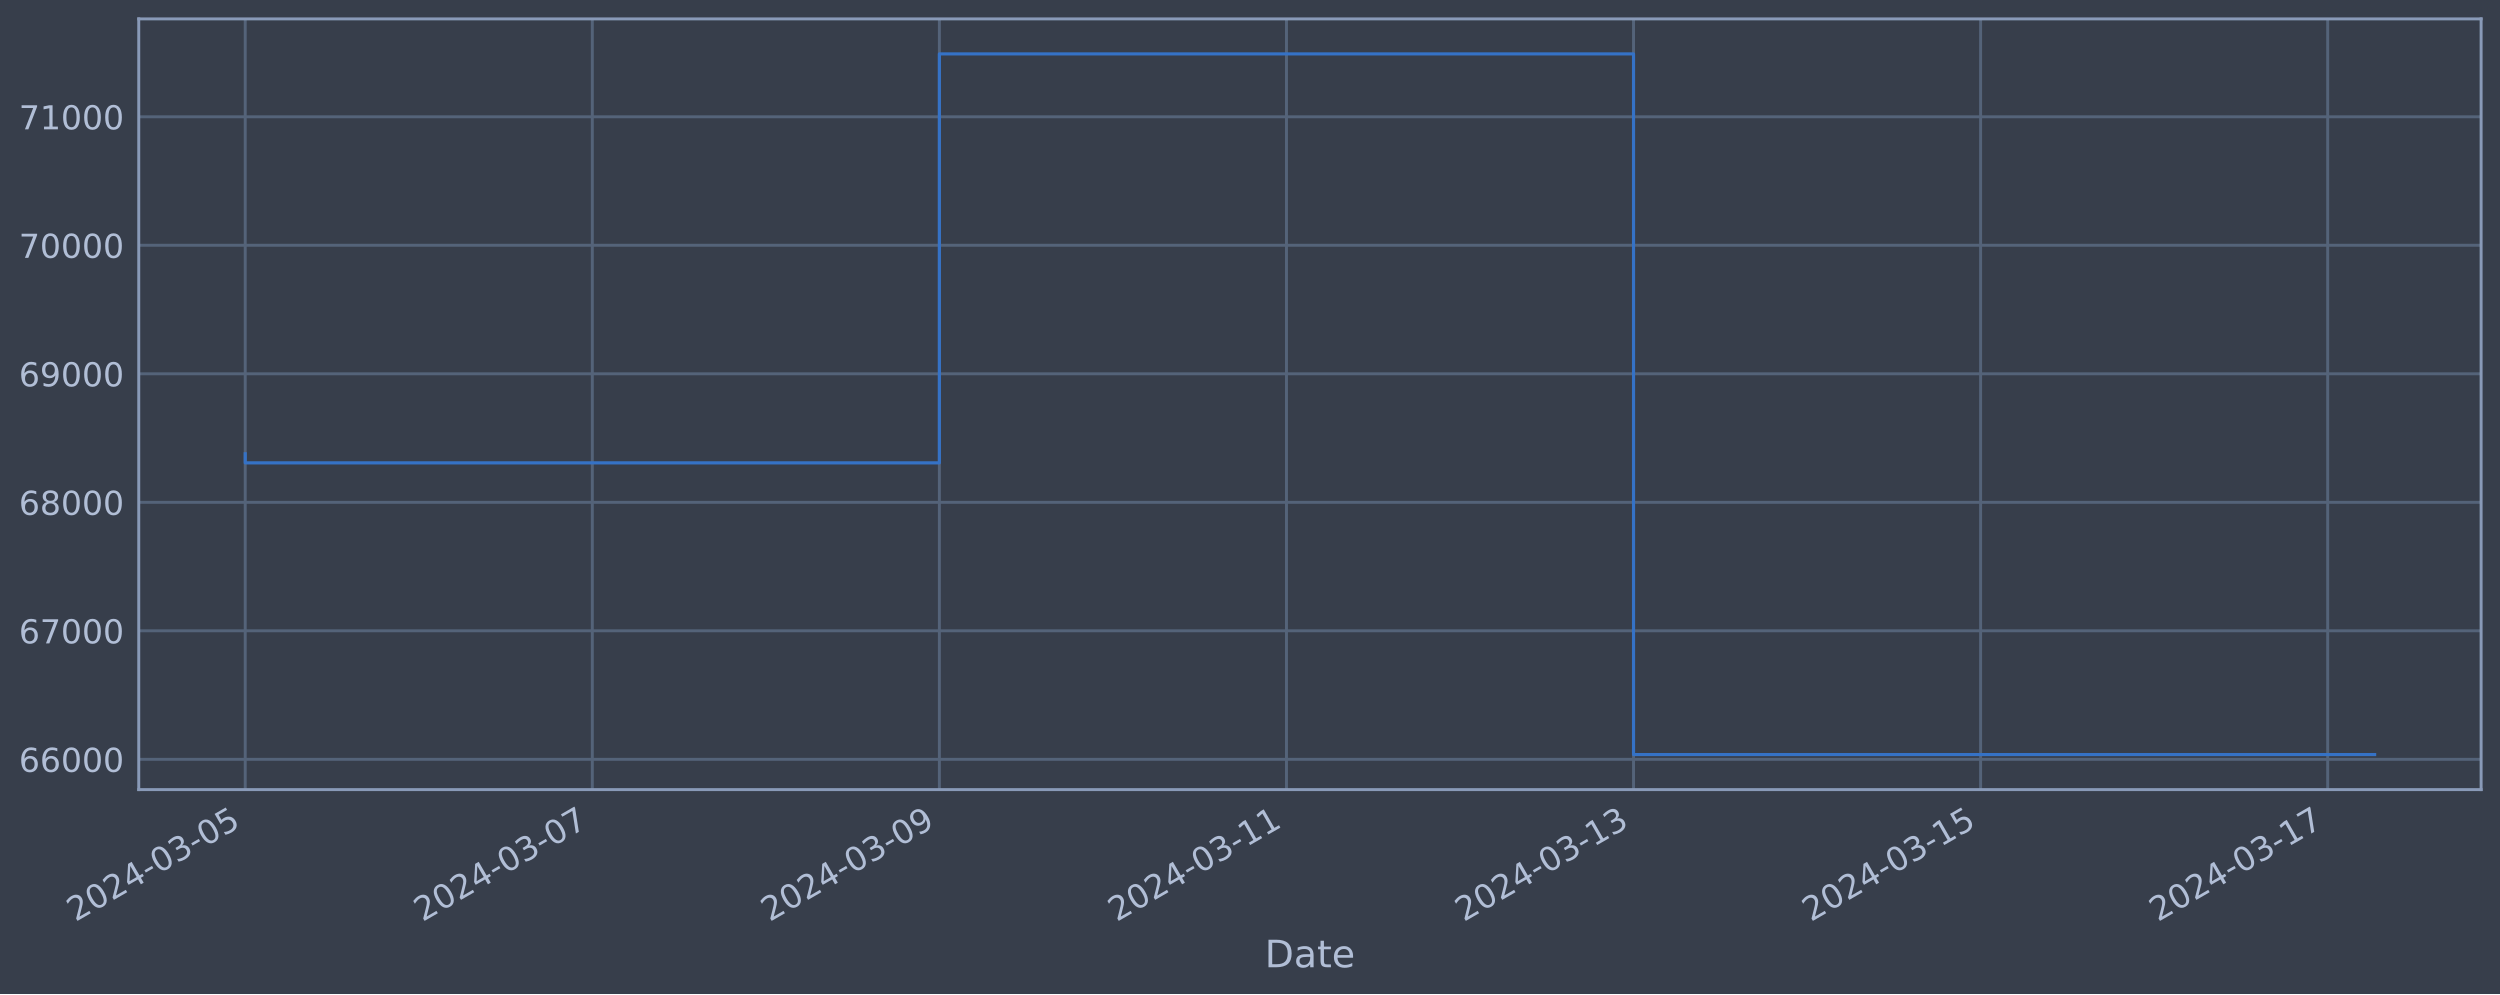
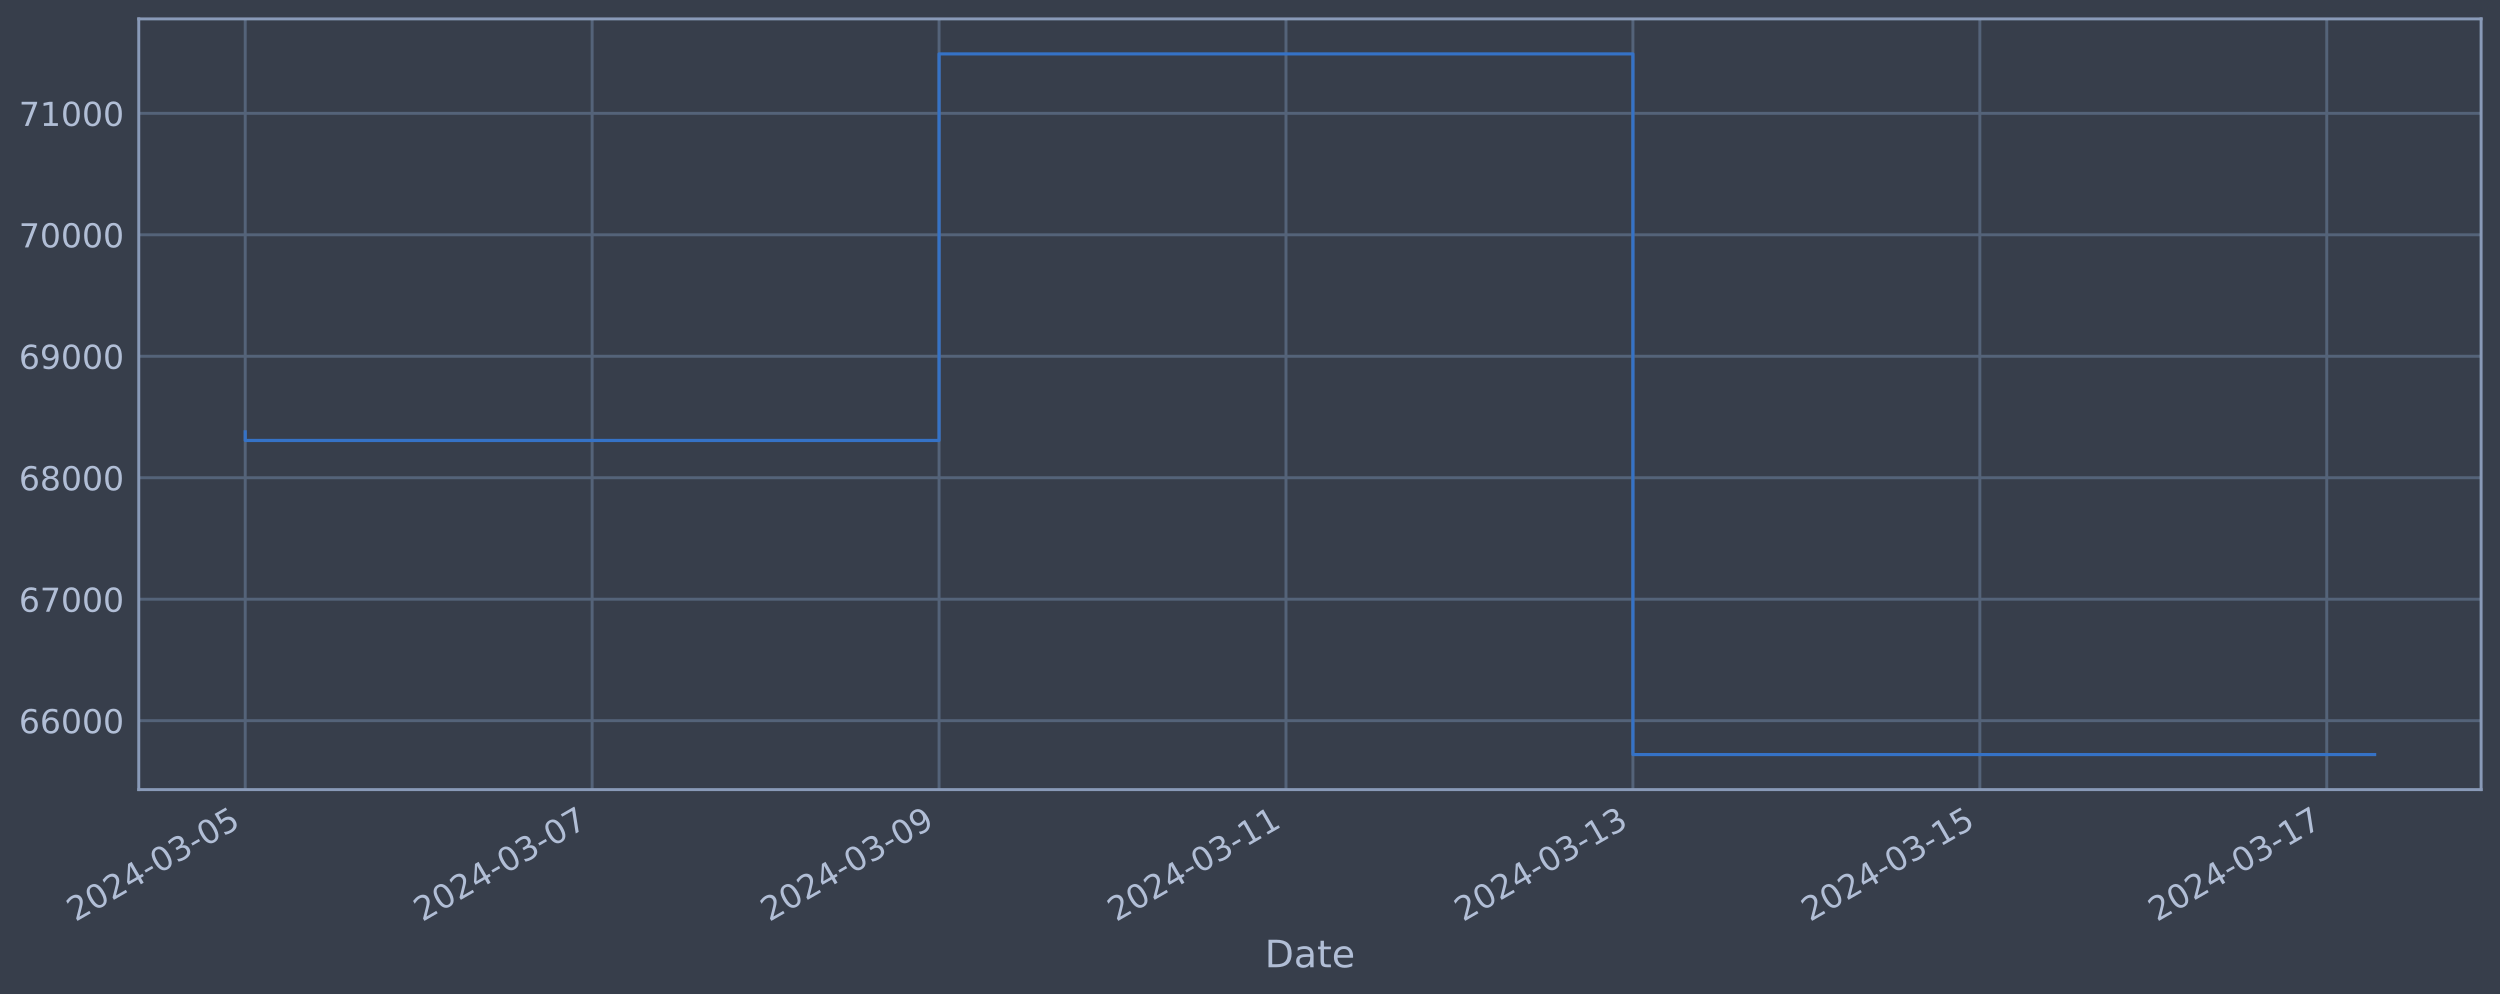
<svg xmlns="http://www.w3.org/2000/svg" xmlns:xlink="http://www.w3.org/1999/xlink" width="952.884pt" height="378.87pt" viewBox="0 0 952.884 378.87" version="1.1">
  <defs>
    <style type="text/css">*{stroke-linejoin: round; stroke-linecap: butt}</style>
  </defs>
  <g id="figure_1">
    <g id="patch_1">
      <path d="M 0 378.87  L 952.884 378.87  L 952.884 0  L 0 0  z " style="fill: #373e4b" />
    </g>
    <g id="axes_1">
      <g id="patch_2">
        <path d="M 52.884 300.96  L 945.684 300.96  L 945.684 7.2  L 52.884 7.2  z " style="fill: #373e4b" />
      </g>
      <g id="matplotlib.axis_1">
        <g id="xtick_1">
          <g id="line2d_1">
-             <path d="M 93.466 300.96  L 93.466 7.2  " clip-path="url(#pc58cad0eed)" style="fill: none; stroke: #546379; stroke-width: 1.12; stroke-linecap: square" />
+             <path d="M 93.466 300.96  L 93.466 7.2  " clip-path="url(#p59f70b2c8d)" style="fill: none; stroke: #546379; stroke-width: 1.12; stroke-linecap: square" />
          </g>
          <g id="line2d_2" />
          <g id="text_1">
            <g style="fill: #b1bed6" transform="translate(28.74006 351.4642) rotate(-30) scale(0.126 -0.126)">
              <defs>
                <path id="DejaVuSans-32" d="M 1228 531  L 3431 531  L 3431 0  L 469 0  L 469 531  Q 828 903 1448 1529  Q 2069 2156 2228 2338  Q 2531 2678 2651 2914  Q 2772 3150 2772 3378  Q 2772 3750 2511 3984  Q 2250 4219 1831 4219  Q 1534 4219 1204 4116  Q 875 4013 500 3803  L 500 4441  Q 881 4594 1212 4672  Q 1544 4750 1819 4750  Q 2544 4750 2975 4387  Q 3406 4025 3406 3419  Q 3406 3131 3298 2873  Q 3191 2616 2906 2266  Q 2828 2175 2409 1742  Q 1991 1309 1228 531  z " transform="scale(0.015625)" />
                <path id="DejaVuSans-30" d="M 2034 4250  Q 1547 4250 1301 3770  Q 1056 3291 1056 2328  Q 1056 1369 1301 889  Q 1547 409 2034 409  Q 2525 409 2770 889  Q 3016 1369 3016 2328  Q 3016 3291 2770 3770  Q 2525 4250 2034 4250  z M 2034 4750  Q 2819 4750 3233 4129  Q 3647 3509 3647 2328  Q 3647 1150 3233 529  Q 2819 -91 2034 -91  Q 1250 -91 836 529  Q 422 1150 422 2328  Q 422 3509 836 4129  Q 1250 4750 2034 4750  z " transform="scale(0.015625)" />
                <path id="DejaVuSans-34" d="M 2419 4116  L 825 1625  L 2419 1625  L 2419 4116  z M 2253 4666  L 3047 4666  L 3047 1625  L 3713 1625  L 3713 1100  L 3047 1100  L 3047 0  L 2419 0  L 2419 1100  L 313 1100  L 313 1709  L 2253 4666  z " transform="scale(0.015625)" />
                <path id="DejaVuSans-2d" d="M 313 2009  L 1997 2009  L 1997 1497  L 313 1497  L 313 2009  z " transform="scale(0.015625)" />
                <path id="DejaVuSans-33" d="M 2597 2516  Q 3050 2419 3304 2112  Q 3559 1806 3559 1356  Q 3559 666 3084 287  Q 2609 -91 1734 -91  Q 1441 -91 1130 -33  Q 819 25 488 141  L 488 750  Q 750 597 1062 519  Q 1375 441 1716 441  Q 2309 441 2620 675  Q 2931 909 2931 1356  Q 2931 1769 2642 2001  Q 2353 2234 1838 2234  L 1294 2234  L 1294 2753  L 1863 2753  Q 2328 2753 2575 2939  Q 2822 3125 2822 3475  Q 2822 3834 2567 4026  Q 2313 4219 1838 4219  Q 1578 4219 1281 4162  Q 984 4106 628 3988  L 628 4550  Q 988 4650 1302 4700  Q 1616 4750 1894 4750  Q 2613 4750 3031 4423  Q 3450 4097 3450 3541  Q 3450 3153 3228 2886  Q 3006 2619 2597 2516  z " transform="scale(0.015625)" />
                <path id="DejaVuSans-35" d="M 691 4666  L 3169 4666  L 3169 4134  L 1269 4134  L 1269 2991  Q 1406 3038 1543 3061  Q 1681 3084 1819 3084  Q 2600 3084 3056 2656  Q 3513 2228 3513 1497  Q 3513 744 3044 326  Q 2575 -91 1722 -91  Q 1428 -91 1123 -41  Q 819 9 494 109  L 494 744  Q 775 591 1075 516  Q 1375 441 1709 441  Q 2250 441 2565 725  Q 2881 1009 2881 1497  Q 2881 1984 2565 2268  Q 2250 2553 1709 2553  Q 1456 2553 1204 2497  Q 953 2441 691 2322  L 691 4666  z " transform="scale(0.015625)" />
              </defs>
              <use xlink:href="#DejaVuSans-32" />
              <use xlink:href="#DejaVuSans-30" x="63.623" />
              <use xlink:href="#DejaVuSans-32" x="127.246" />
              <use xlink:href="#DejaVuSans-34" x="190.869" />
              <use xlink:href="#DejaVuSans-2d" x="254.492" />
              <use xlink:href="#DejaVuSans-30" x="290.576" />
              <use xlink:href="#DejaVuSans-33" x="354.199" />
              <use xlink:href="#DejaVuSans-2d" x="417.822" />
              <use xlink:href="#DejaVuSans-30" x="453.906" />
              <use xlink:href="#DejaVuSans-35" x="517.529" />
            </g>
          </g>
        </g>
        <g id="xtick_2">
          <g id="line2d_3">
-             <path d="M 225.756 300.96  L 225.756 7.2  " clip-path="url(#pc58cad0eed)" style="fill: none; stroke: #546379; stroke-width: 1.12; stroke-linecap: square" />
+             <path d="M 225.696 300.96  L 225.696 7.2  " clip-path="url(#p59f70b2c8d)" style="fill: none; stroke: #546379; stroke-width: 1.12; stroke-linecap: square" />
          </g>
          <g id="line2d_4" />
          <g id="text_2">
-             <g style="fill: #b1bed6" transform="translate(161.0304 351.4642) rotate(-30) scale(0.126 -0.126)">
+             <g style="fill: #b1bed6" transform="translate(160.9708 351.4642) rotate(-30) scale(0.126 -0.126)">
              <defs>
                <path id="DejaVuSans-37" d="M 525 4666  L 3525 4666  L 3525 4397  L 1831 0  L 1172 0  L 2766 4134  L 525 4134  L 525 4666  z " transform="scale(0.015625)" />
              </defs>
              <use xlink:href="#DejaVuSans-32" />
              <use xlink:href="#DejaVuSans-30" x="63.623" />
              <use xlink:href="#DejaVuSans-32" x="127.246" />
              <use xlink:href="#DejaVuSans-34" x="190.869" />
              <use xlink:href="#DejaVuSans-2d" x="254.492" />
              <use xlink:href="#DejaVuSans-30" x="290.576" />
              <use xlink:href="#DejaVuSans-33" x="354.199" />
              <use xlink:href="#DejaVuSans-2d" x="417.822" />
              <use xlink:href="#DejaVuSans-30" x="453.906" />
              <use xlink:href="#DejaVuSans-37" x="517.529" />
            </g>
          </g>
        </g>
        <g id="xtick_3">
          <g id="line2d_5">
-             <path d="M 358.046 300.96  L 358.046 7.2  " clip-path="url(#pc58cad0eed)" style="fill: none; stroke: #546379; stroke-width: 1.12; stroke-linecap: square" />
+             <path d="M 357.927 300.96  L 357.927 7.2  " clip-path="url(#p59f70b2c8d)" style="fill: none; stroke: #546379; stroke-width: 1.12; stroke-linecap: square" />
          </g>
          <g id="line2d_6" />
          <g id="text_3">
-             <g style="fill: #b1bed6" transform="translate(293.3207 351.4642) rotate(-30) scale(0.126 -0.126)">
+             <g style="fill: #b1bed6" transform="translate(293.2015 351.4642) rotate(-30) scale(0.126 -0.126)">
              <defs>
                <path id="DejaVuSans-39" d="M 703 97  L 703 672  Q 941 559 1184 500  Q 1428 441 1663 441  Q 2288 441 2617 861  Q 2947 1281 2994 2138  Q 2813 1869 2534 1725  Q 2256 1581 1919 1581  Q 1219 1581 811 2004  Q 403 2428 403 3163  Q 403 3881 828 4315  Q 1253 4750 1959 4750  Q 2769 4750 3195 4129  Q 3622 3509 3622 2328  Q 3622 1225 3098 567  Q 2575 -91 1691 -91  Q 1453 -91 1209 -44  Q 966 3 703 97  z M 1959 2075  Q 2384 2075 2632 2365  Q 2881 2656 2881 3163  Q 2881 3666 2632 3958  Q 2384 4250 1959 4250  Q 1534 4250 1286 3958  Q 1038 3666 1038 3163  Q 1038 2656 1286 2365  Q 1534 2075 1959 2075  z " transform="scale(0.015625)" />
              </defs>
              <use xlink:href="#DejaVuSans-32" />
              <use xlink:href="#DejaVuSans-30" x="63.623" />
              <use xlink:href="#DejaVuSans-32" x="127.246" />
              <use xlink:href="#DejaVuSans-34" x="190.869" />
              <use xlink:href="#DejaVuSans-2d" x="254.492" />
              <use xlink:href="#DejaVuSans-30" x="290.576" />
              <use xlink:href="#DejaVuSans-33" x="354.199" />
              <use xlink:href="#DejaVuSans-2d" x="417.822" />
              <use xlink:href="#DejaVuSans-30" x="453.906" />
              <use xlink:href="#DejaVuSans-39" x="517.529" />
            </g>
          </g>
        </g>
        <g id="xtick_4">
          <g id="line2d_7">
-             <path d="M 490.337 300.96  L 490.337 7.2  " clip-path="url(#pc58cad0eed)" style="fill: none; stroke: #546379; stroke-width: 1.12; stroke-linecap: square" />
+             <path d="M 490.158 300.96  L 490.158 7.2  " clip-path="url(#p59f70b2c8d)" style="fill: none; stroke: #546379; stroke-width: 1.12; stroke-linecap: square" />
          </g>
          <g id="line2d_8" />
          <g id="text_4">
-             <g style="fill: #b1bed6" transform="translate(425.611 351.4642) rotate(-30) scale(0.126 -0.126)">
+             <g style="fill: #b1bed6" transform="translate(425.4322 351.4642) rotate(-30) scale(0.126 -0.126)">
              <defs>
                <path id="DejaVuSans-31" d="M 794 531  L 1825 531  L 1825 4091  L 703 3866  L 703 4441  L 1819 4666  L 2450 4666  L 2450 531  L 3481 531  L 3481 0  L 794 0  L 794 531  z " transform="scale(0.015625)" />
              </defs>
              <use xlink:href="#DejaVuSans-32" />
              <use xlink:href="#DejaVuSans-30" x="63.623" />
              <use xlink:href="#DejaVuSans-32" x="127.246" />
              <use xlink:href="#DejaVuSans-34" x="190.869" />
              <use xlink:href="#DejaVuSans-2d" x="254.492" />
              <use xlink:href="#DejaVuSans-30" x="290.576" />
              <use xlink:href="#DejaVuSans-33" x="354.199" />
              <use xlink:href="#DejaVuSans-2d" x="417.822" />
              <use xlink:href="#DejaVuSans-31" x="453.906" />
              <use xlink:href="#DejaVuSans-31" x="517.529" />
            </g>
          </g>
        </g>
        <g id="xtick_5">
          <g id="line2d_9">
-             <path d="M 622.627 300.96  L 622.627 7.2  " clip-path="url(#pc58cad0eed)" style="fill: none; stroke: #546379; stroke-width: 1.12; stroke-linecap: square" />
+             <path d="M 622.388 300.96  L 622.388 7.2  " clip-path="url(#p59f70b2c8d)" style="fill: none; stroke: #546379; stroke-width: 1.12; stroke-linecap: square" />
          </g>
          <g id="line2d_10" />
          <g id="text_5">
-             <g style="fill: #b1bed6" transform="translate(557.9014 351.4642) rotate(-30) scale(0.126 -0.126)">
+             <g style="fill: #b1bed6" transform="translate(557.6629 351.4642) rotate(-30) scale(0.126 -0.126)">
              <use xlink:href="#DejaVuSans-32" />
              <use xlink:href="#DejaVuSans-30" x="63.623" />
              <use xlink:href="#DejaVuSans-32" x="127.246" />
              <use xlink:href="#DejaVuSans-34" x="190.869" />
              <use xlink:href="#DejaVuSans-2d" x="254.492" />
              <use xlink:href="#DejaVuSans-30" x="290.576" />
              <use xlink:href="#DejaVuSans-33" x="354.199" />
              <use xlink:href="#DejaVuSans-2d" x="417.822" />
              <use xlink:href="#DejaVuSans-31" x="453.906" />
              <use xlink:href="#DejaVuSans-33" x="517.529" />
            </g>
          </g>
        </g>
        <g id="xtick_6">
          <g id="line2d_11">
-             <path d="M 754.917 300.96  L 754.917 7.2  " clip-path="url(#pc58cad0eed)" style="fill: none; stroke: #546379; stroke-width: 1.12; stroke-linecap: square" />
+             <path d="M 754.619 300.96  L 754.619 7.2  " clip-path="url(#p59f70b2c8d)" style="fill: none; stroke: #546379; stroke-width: 1.12; stroke-linecap: square" />
          </g>
          <g id="line2d_12" />
          <g id="text_6">
-             <g style="fill: #b1bed6" transform="translate(690.1917 351.4642) rotate(-30) scale(0.126 -0.126)">
+             <g style="fill: #b1bed6" transform="translate(689.8936 351.4642) rotate(-30) scale(0.126 -0.126)">
              <use xlink:href="#DejaVuSans-32" />
              <use xlink:href="#DejaVuSans-30" x="63.623" />
              <use xlink:href="#DejaVuSans-32" x="127.246" />
              <use xlink:href="#DejaVuSans-34" x="190.869" />
              <use xlink:href="#DejaVuSans-2d" x="254.492" />
              <use xlink:href="#DejaVuSans-30" x="290.576" />
              <use xlink:href="#DejaVuSans-33" x="354.199" />
              <use xlink:href="#DejaVuSans-2d" x="417.822" />
              <use xlink:href="#DejaVuSans-31" x="453.906" />
              <use xlink:href="#DejaVuSans-35" x="517.529" />
            </g>
          </g>
        </g>
        <g id="xtick_7">
          <g id="line2d_13">
-             <path d="M 887.208 300.96  L 887.208 7.2  " clip-path="url(#pc58cad0eed)" style="fill: none; stroke: #546379; stroke-width: 1.12; stroke-linecap: square" />
+             <path d="M 886.85 300.96  L 886.85 7.2  " clip-path="url(#p59f70b2c8d)" style="fill: none; stroke: #546379; stroke-width: 1.12; stroke-linecap: square" />
          </g>
          <g id="line2d_14" />
          <g id="text_7">
-             <g style="fill: #b1bed6" transform="translate(822.482 351.4642) rotate(-30) scale(0.126 -0.126)">
+             <g style="fill: #b1bed6" transform="translate(822.1243 351.4642) rotate(-30) scale(0.126 -0.126)">
              <use xlink:href="#DejaVuSans-32" />
              <use xlink:href="#DejaVuSans-30" x="63.623" />
              <use xlink:href="#DejaVuSans-32" x="127.246" />
              <use xlink:href="#DejaVuSans-34" x="190.869" />
              <use xlink:href="#DejaVuSans-2d" x="254.492" />
              <use xlink:href="#DejaVuSans-30" x="290.576" />
              <use xlink:href="#DejaVuSans-33" x="354.199" />
              <use xlink:href="#DejaVuSans-2d" x="417.822" />
              <use xlink:href="#DejaVuSans-31" x="453.906" />
              <use xlink:href="#DejaVuSans-37" x="517.529" />
            </g>
          </g>
        </g>
        <g id="text_8">
          <g style="fill: #b1bed6" transform="translate(482.0746 368.6753) scale(0.144 -0.144)">
            <defs>
              <path id="DejaVuSans-44" d="M 1259 4147  L 1259 519  L 2022 519  Q 2988 519 3436 956  Q 3884 1394 3884 2338  Q 3884 3275 3436 3711  Q 2988 4147 2022 4147  L 1259 4147  z M 628 4666  L 1925 4666  Q 3281 4666 3915 4102  Q 4550 3538 4550 2338  Q 4550 1131 3912 565  Q 3275 0 1925 0  L 628 0  L 628 4666  z " transform="scale(0.015625)" />
              <path id="DejaVuSans-61" d="M 2194 1759  Q 1497 1759 1228 1600  Q 959 1441 959 1056  Q 959 750 1161 570  Q 1363 391 1709 391  Q 2188 391 2477 730  Q 2766 1069 2766 1631  L 2766 1759  L 2194 1759  z M 3341 1997  L 3341 0  L 2766 0  L 2766 531  Q 2569 213 2275 61  Q 1981 -91 1556 -91  Q 1019 -91 701 211  Q 384 513 384 1019  Q 384 1609 779 1909  Q 1175 2209 1959 2209  L 2766 2209  L 2766 2266  Q 2766 2663 2505 2880  Q 2244 3097 1772 3097  Q 1472 3097 1187 3025  Q 903 2953 641 2809  L 641 3341  Q 956 3463 1253 3523  Q 1550 3584 1831 3584  Q 2591 3584 2966 3190  Q 3341 2797 3341 1997  z " transform="scale(0.015625)" />
              <path id="DejaVuSans-74" d="M 1172 4494  L 1172 3500  L 2356 3500  L 2356 3053  L 1172 3053  L 1172 1153  Q 1172 725 1289 603  Q 1406 481 1766 481  L 2356 481  L 2356 0  L 1766 0  Q 1100 0 847 248  Q 594 497 594 1153  L 594 3053  L 172 3053  L 172 3500  L 594 3500  L 594 4494  L 1172 4494  z " transform="scale(0.015625)" />
              <path id="DejaVuSans-65" d="M 3597 1894  L 3597 1613  L 953 1613  Q 991 1019 1311 708  Q 1631 397 2203 397  Q 2534 397 2845 478  Q 3156 559 3463 722  L 3463 178  Q 3153 47 2828 -22  Q 2503 -91 2169 -91  Q 1331 -91 842 396  Q 353 884 353 1716  Q 353 2575 817 3079  Q 1281 3584 2069 3584  Q 2775 3584 3186 3129  Q 3597 2675 3597 1894  z M 3022 2063  Q 3016 2534 2758 2815  Q 2500 3097 2075 3097  Q 1594 3097 1305 2825  Q 1016 2553 972 2059  L 3022 2063  z " transform="scale(0.015625)" />
            </defs>
            <use xlink:href="#DejaVuSans-44" />
            <use xlink:href="#DejaVuSans-61" x="77.002" />
            <use xlink:href="#DejaVuSans-74" x="138.281" />
            <use xlink:href="#DejaVuSans-65" x="177.49" />
          </g>
        </g>
      </g>
      <g id="matplotlib.axis_2">
        <g id="ytick_1">
          <g id="line2d_15">
-             <path d="M 52.884 289.414  L 945.684 289.414  " clip-path="url(#pc58cad0eed)" style="fill: none; stroke: #546379; stroke-width: 1.12; stroke-linecap: square" />
+             <path d="M 52.884 274.684  L 945.684 274.684  " clip-path="url(#p59f70b2c8d)" style="fill: none; stroke: #546379; stroke-width: 1.12; stroke-linecap: square" />
          </g>
          <g id="line2d_16" />
          <g id="text_9">
-             <g style="fill: #b1bed6" transform="translate(7.2 294.2015) scale(0.126 -0.126)">
+             <g style="fill: #b1bed6" transform="translate(7.2 279.4706) scale(0.126 -0.126)">
              <defs>
                <path id="DejaVuSans-36" d="M 2113 2584  Q 1688 2584 1439 2293  Q 1191 2003 1191 1497  Q 1191 994 1439 701  Q 1688 409 2113 409  Q 2538 409 2786 701  Q 3034 994 3034 1497  Q 3034 2003 2786 2293  Q 2538 2584 2113 2584  z M 3366 4563  L 3366 3988  Q 3128 4100 2886 4159  Q 2644 4219 2406 4219  Q 1781 4219 1451 3797  Q 1122 3375 1075 2522  Q 1259 2794 1537 2939  Q 1816 3084 2150 3084  Q 2853 3084 3261 2657  Q 3669 2231 3669 1497  Q 3669 778 3244 343  Q 2819 -91 2113 -91  Q 1303 -91 875 529  Q 447 1150 447 2328  Q 447 3434 972 4092  Q 1497 4750 2381 4750  Q 2619 4750 2861 4703  Q 3103 4656 3366 4563  z " transform="scale(0.015625)" />
              </defs>
              <use xlink:href="#DejaVuSans-36" />
              <use xlink:href="#DejaVuSans-36" x="63.623" />
              <use xlink:href="#DejaVuSans-30" x="127.246" />
              <use xlink:href="#DejaVuSans-30" x="190.869" />
              <use xlink:href="#DejaVuSans-30" x="254.492" />
            </g>
          </g>
        </g>
        <g id="ytick_2">
          <g id="line2d_17">
-             <path d="M 52.884 240.435  L 945.684 240.435  " clip-path="url(#pc58cad0eed)" style="fill: none; stroke: #546379; stroke-width: 1.12; stroke-linecap: square" />
+             <path d="M 52.884 228.387  L 945.684 228.387  " clip-path="url(#p59f70b2c8d)" style="fill: none; stroke: #546379; stroke-width: 1.12; stroke-linecap: square" />
          </g>
          <g id="line2d_18" />
          <g id="text_10">
-             <g style="fill: #b1bed6" transform="translate(7.2 245.2215) scale(0.126 -0.126)">
+             <g style="fill: #b1bed6" transform="translate(7.2 233.1743) scale(0.126 -0.126)">
              <use xlink:href="#DejaVuSans-36" />
              <use xlink:href="#DejaVuSans-37" x="63.623" />
              <use xlink:href="#DejaVuSans-30" x="127.246" />
              <use xlink:href="#DejaVuSans-30" x="190.869" />
              <use xlink:href="#DejaVuSans-30" x="254.492" />
            </g>
          </g>
        </g>
        <g id="ytick_3">
          <g id="line2d_19">
-             <path d="M 52.884 191.455  L 945.684 191.455  " clip-path="url(#pc58cad0eed)" style="fill: none; stroke: #546379; stroke-width: 1.12; stroke-linecap: square" />
+             <path d="M 52.884 182.091  L 945.684 182.091  " clip-path="url(#p59f70b2c8d)" style="fill: none; stroke: #546379; stroke-width: 1.12; stroke-linecap: square" />
          </g>
          <g id="line2d_20" />
          <g id="text_11">
-             <g style="fill: #b1bed6" transform="translate(7.2 196.2416) scale(0.126 -0.126)">
+             <g style="fill: #b1bed6" transform="translate(7.2 186.8779) scale(0.126 -0.126)">
              <defs>
                <path id="DejaVuSans-38" d="M 2034 2216  Q 1584 2216 1326 1975  Q 1069 1734 1069 1313  Q 1069 891 1326 650  Q 1584 409 2034 409  Q 2484 409 2743 651  Q 3003 894 3003 1313  Q 3003 1734 2745 1975  Q 2488 2216 2034 2216  z M 1403 2484  Q 997 2584 770 2862  Q 544 3141 544 3541  Q 544 4100 942 4425  Q 1341 4750 2034 4750  Q 2731 4750 3128 4425  Q 3525 4100 3525 3541  Q 3525 3141 3298 2862  Q 3072 2584 2669 2484  Q 3125 2378 3379 2068  Q 3634 1759 3634 1313  Q 3634 634 3220 271  Q 2806 -91 2034 -91  Q 1263 -91 848 271  Q 434 634 434 1313  Q 434 1759 690 2068  Q 947 2378 1403 2484  z M 1172 3481  Q 1172 3119 1398 2916  Q 1625 2713 2034 2713  Q 2441 2713 2670 2916  Q 2900 3119 2900 3481  Q 2900 3844 2670 4047  Q 2441 4250 2034 4250  Q 1625 4250 1398 4047  Q 1172 3844 1172 3481  z " transform="scale(0.015625)" />
              </defs>
              <use xlink:href="#DejaVuSans-36" />
              <use xlink:href="#DejaVuSans-38" x="63.623" />
              <use xlink:href="#DejaVuSans-30" x="127.246" />
              <use xlink:href="#DejaVuSans-30" x="190.869" />
              <use xlink:href="#DejaVuSans-30" x="254.492" />
            </g>
          </g>
        </g>
        <g id="ytick_4">
          <g id="line2d_21">
-             <path d="M 52.884 142.475  L 945.684 142.475  " clip-path="url(#pc58cad0eed)" style="fill: none; stroke: #546379; stroke-width: 1.12; stroke-linecap: square" />
+             <path d="M 52.884 135.795  L 945.684 135.795  " clip-path="url(#p59f70b2c8d)" style="fill: none; stroke: #546379; stroke-width: 1.12; stroke-linecap: square" />
          </g>
          <g id="line2d_22" />
          <g id="text_12">
-             <g style="fill: #b1bed6" transform="translate(7.2 147.2616) scale(0.126 -0.126)">
+             <g style="fill: #b1bed6" transform="translate(7.2 140.5816) scale(0.126 -0.126)">
              <use xlink:href="#DejaVuSans-36" />
              <use xlink:href="#DejaVuSans-39" x="63.623" />
              <use xlink:href="#DejaVuSans-30" x="127.246" />
              <use xlink:href="#DejaVuSans-30" x="190.869" />
              <use xlink:href="#DejaVuSans-30" x="254.492" />
            </g>
          </g>
        </g>
        <g id="ytick_5">
          <g id="line2d_23">
-             <path d="M 52.884 93.495  L 945.684 93.495  " clip-path="url(#pc58cad0eed)" style="fill: none; stroke: #546379; stroke-width: 1.12; stroke-linecap: square" />
+             <path d="M 52.884 89.498  L 945.684 89.498  " clip-path="url(#p59f70b2c8d)" style="fill: none; stroke: #546379; stroke-width: 1.12; stroke-linecap: square" />
          </g>
          <g id="line2d_24" />
          <g id="text_13">
-             <g style="fill: #b1bed6" transform="translate(7.2 98.28167) scale(0.126 -0.126)">
+             <g style="fill: #b1bed6" transform="translate(7.2 94.2852) scale(0.126 -0.126)">
              <use xlink:href="#DejaVuSans-37" />
              <use xlink:href="#DejaVuSans-30" x="63.623" />
              <use xlink:href="#DejaVuSans-30" x="127.246" />
              <use xlink:href="#DejaVuSans-30" x="190.869" />
              <use xlink:href="#DejaVuSans-30" x="254.492" />
            </g>
          </g>
        </g>
        <g id="ytick_6">
          <g id="line2d_25">
-             <path d="M 52.884 44.515  L 945.684 44.515  " clip-path="url(#pc58cad0eed)" style="fill: none; stroke: #546379; stroke-width: 1.12; stroke-linecap: square" />
+             <path d="M 52.884 43.202  L 945.684 43.202  " clip-path="url(#p59f70b2c8d)" style="fill: none; stroke: #546379; stroke-width: 1.12; stroke-linecap: square" />
          </g>
          <g id="line2d_26" />
          <g id="text_14">
-             <g style="fill: #b1bed6" transform="translate(7.2 49.30172) scale(0.126 -0.126)">
+             <g style="fill: #b1bed6" transform="translate(7.2 47.98884) scale(0.126 -0.126)">
              <use xlink:href="#DejaVuSans-37" />
              <use xlink:href="#DejaVuSans-31" x="63.623" />
              <use xlink:href="#DejaVuSans-30" x="127.246" />
              <use xlink:href="#DejaVuSans-30" x="190.869" />
              <use xlink:href="#DejaVuSans-30" x="254.492" />
            </g>
          </g>
        </g>
      </g>
      <g id="line2d_27">
-         <path d="M 93.466 172.956  L 93.466 176.423  L 358.046 176.423  L 358.046 20.553  L 622.627 20.553  L 622.627 287.607  L 905.102 287.607  " clip-path="url(#pc58cad0eed)" style="fill: none; stroke: #3572c6; stroke-width: 1.2; stroke-linecap: square" />
+         <path d="M 93.466 164.606  L 93.466 167.883  L 357.927 167.883  L 357.927 20.553  L 622.388 20.553  L 622.388 287.607  L 905.102 287.607  " clip-path="url(#p59f70b2c8d)" style="fill: none; stroke: #3572c6; stroke-width: 1.2; stroke-linecap: square" />
      </g>
      <g id="patch_3">
        <path d="M 52.884 300.96  L 52.884 7.2  " style="fill: none; stroke: #899ab8; stroke-width: 1.12; stroke-linejoin: miter; stroke-linecap: square" />
      </g>
      <g id="patch_4">
        <path d="M 945.684 300.96  L 945.684 7.2  " style="fill: none; stroke: #899ab8; stroke-width: 1.12; stroke-linejoin: miter; stroke-linecap: square" />
      </g>
      <g id="patch_5">
        <path d="M 52.884 300.96  L 945.684 300.96  " style="fill: none; stroke: #899ab8; stroke-width: 1.12; stroke-linejoin: miter; stroke-linecap: square" />
      </g>
      <g id="patch_6">
        <path d="M 52.884 7.2  L 945.684 7.2  " style="fill: none; stroke: #899ab8; stroke-width: 1.12; stroke-linejoin: miter; stroke-linecap: square" />
      </g>
    </g>
  </g>
  <defs>
-     <clipPath id="pc58cad0eed">
+     <clipPath id="p59f70b2c8d">
      <rect x="52.884" y="7.2" width="892.8" height="293.76" />
    </clipPath>
  </defs>
</svg>
